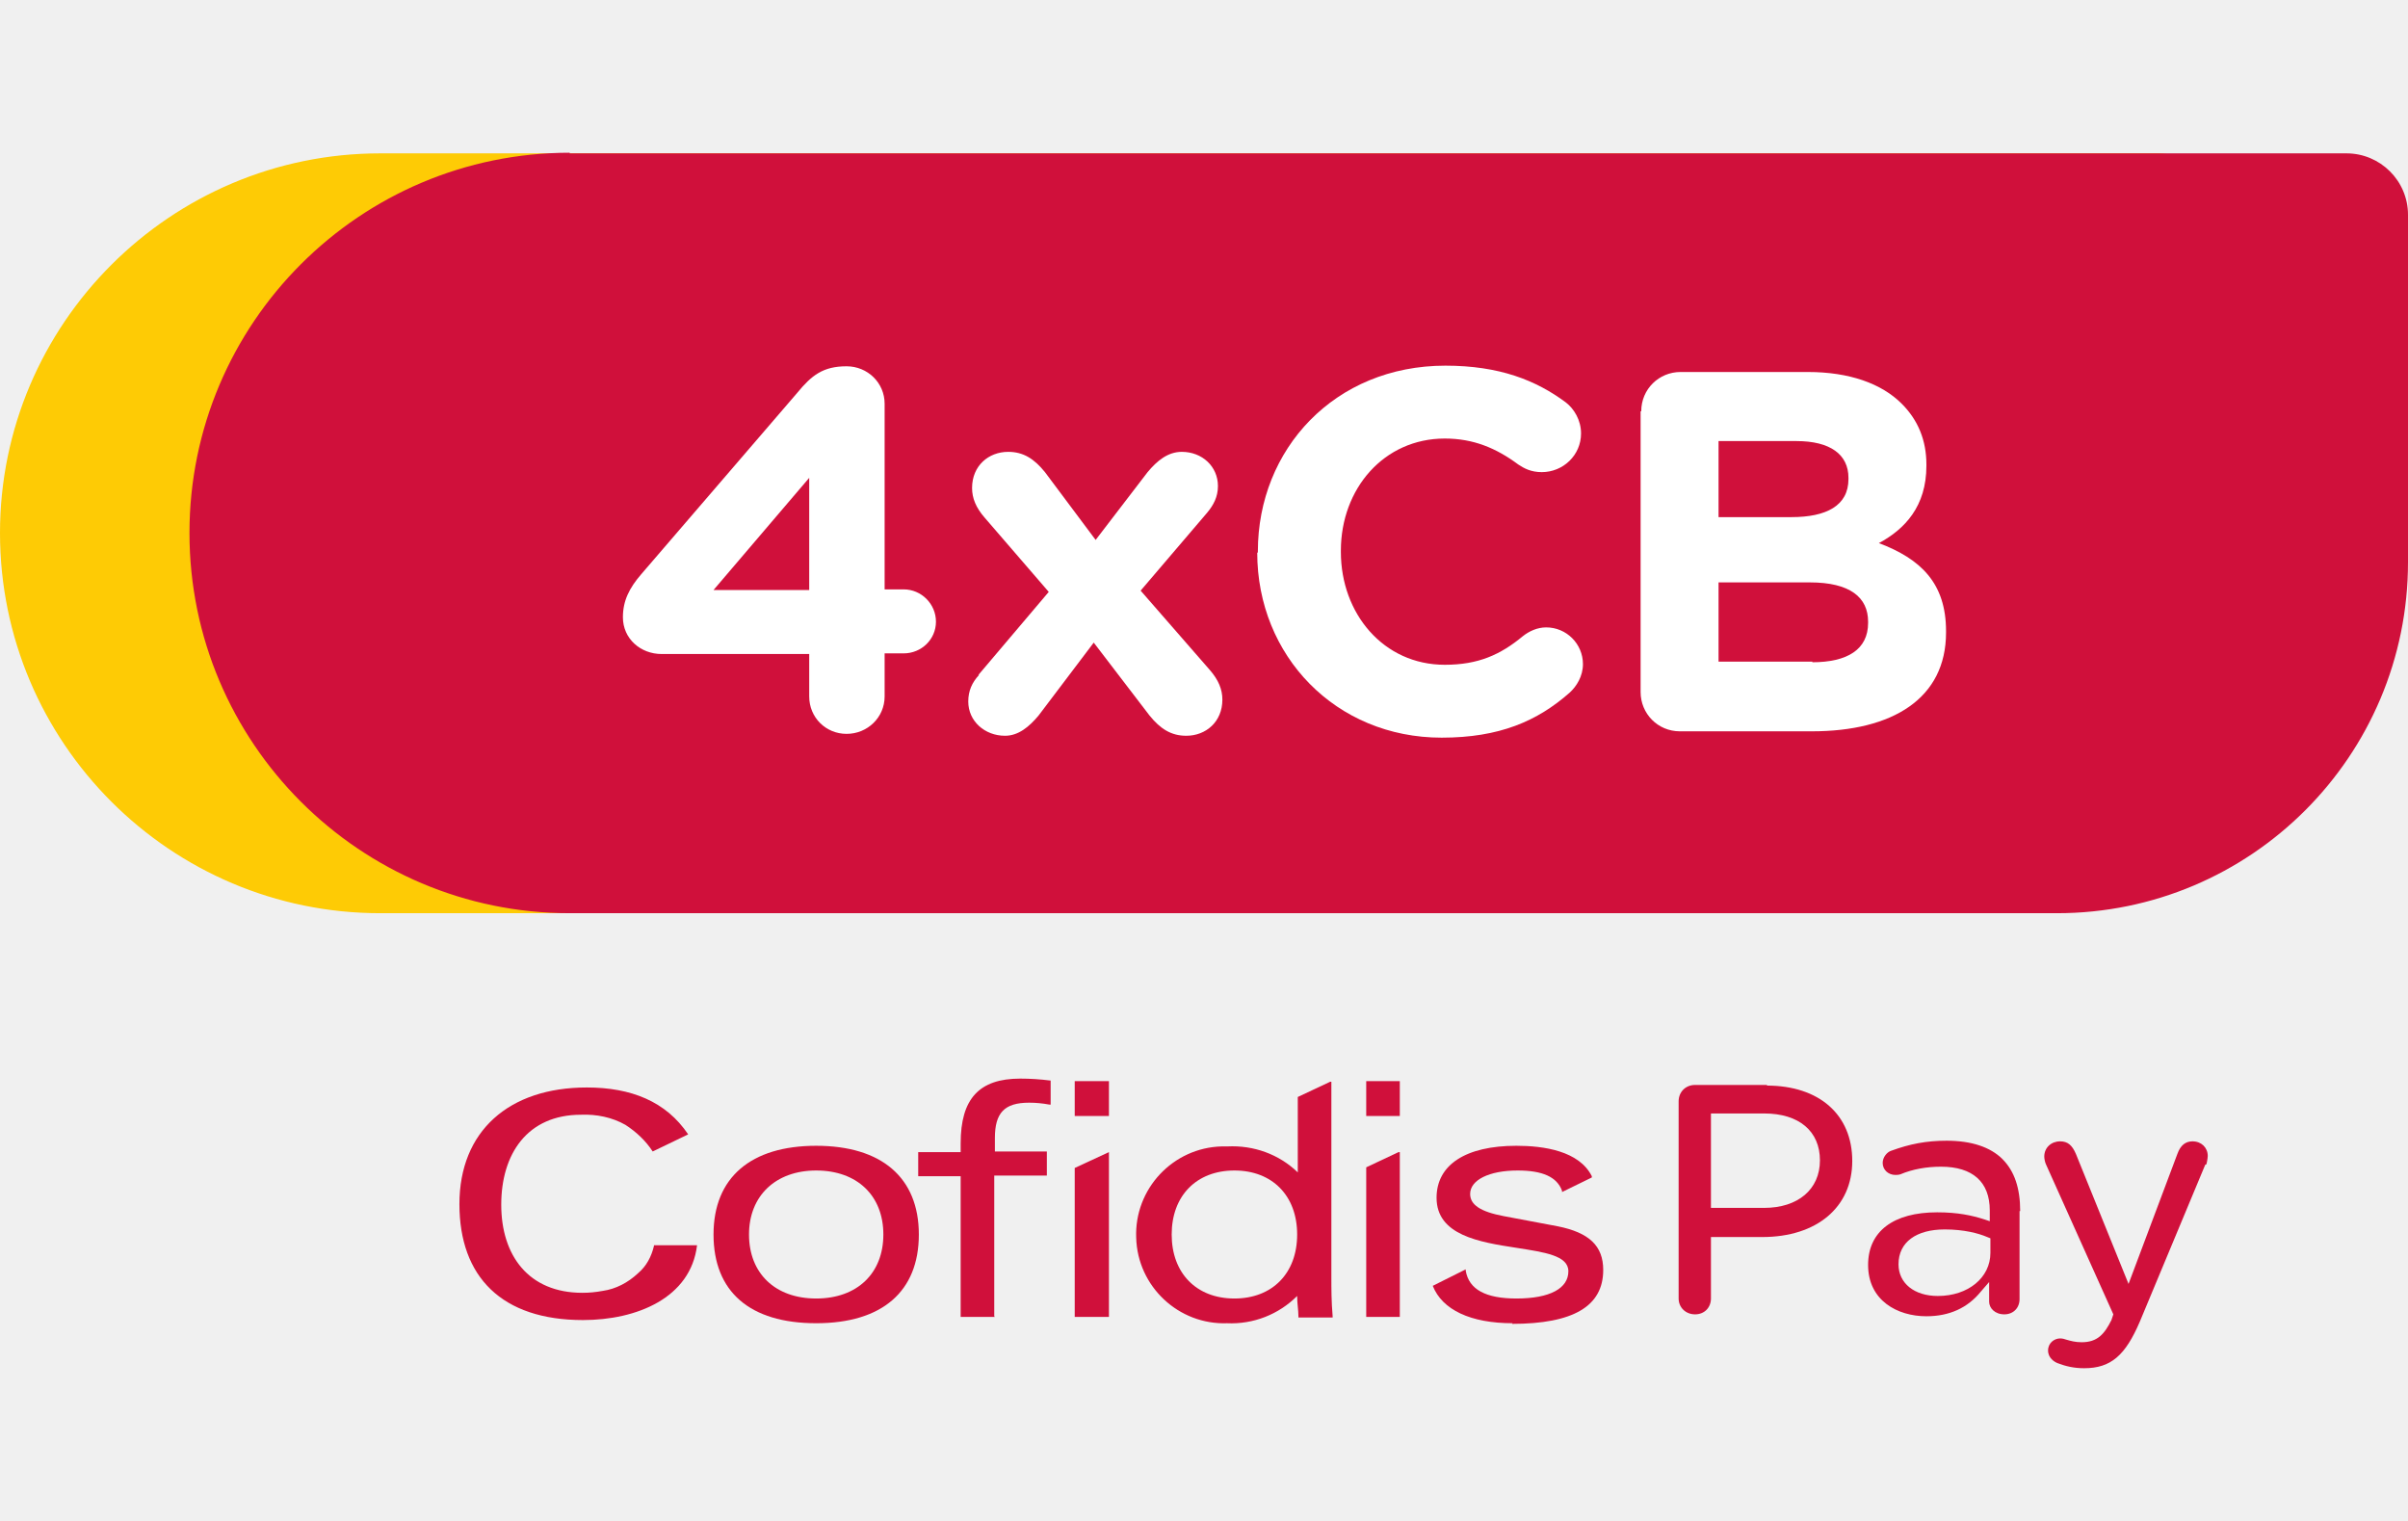
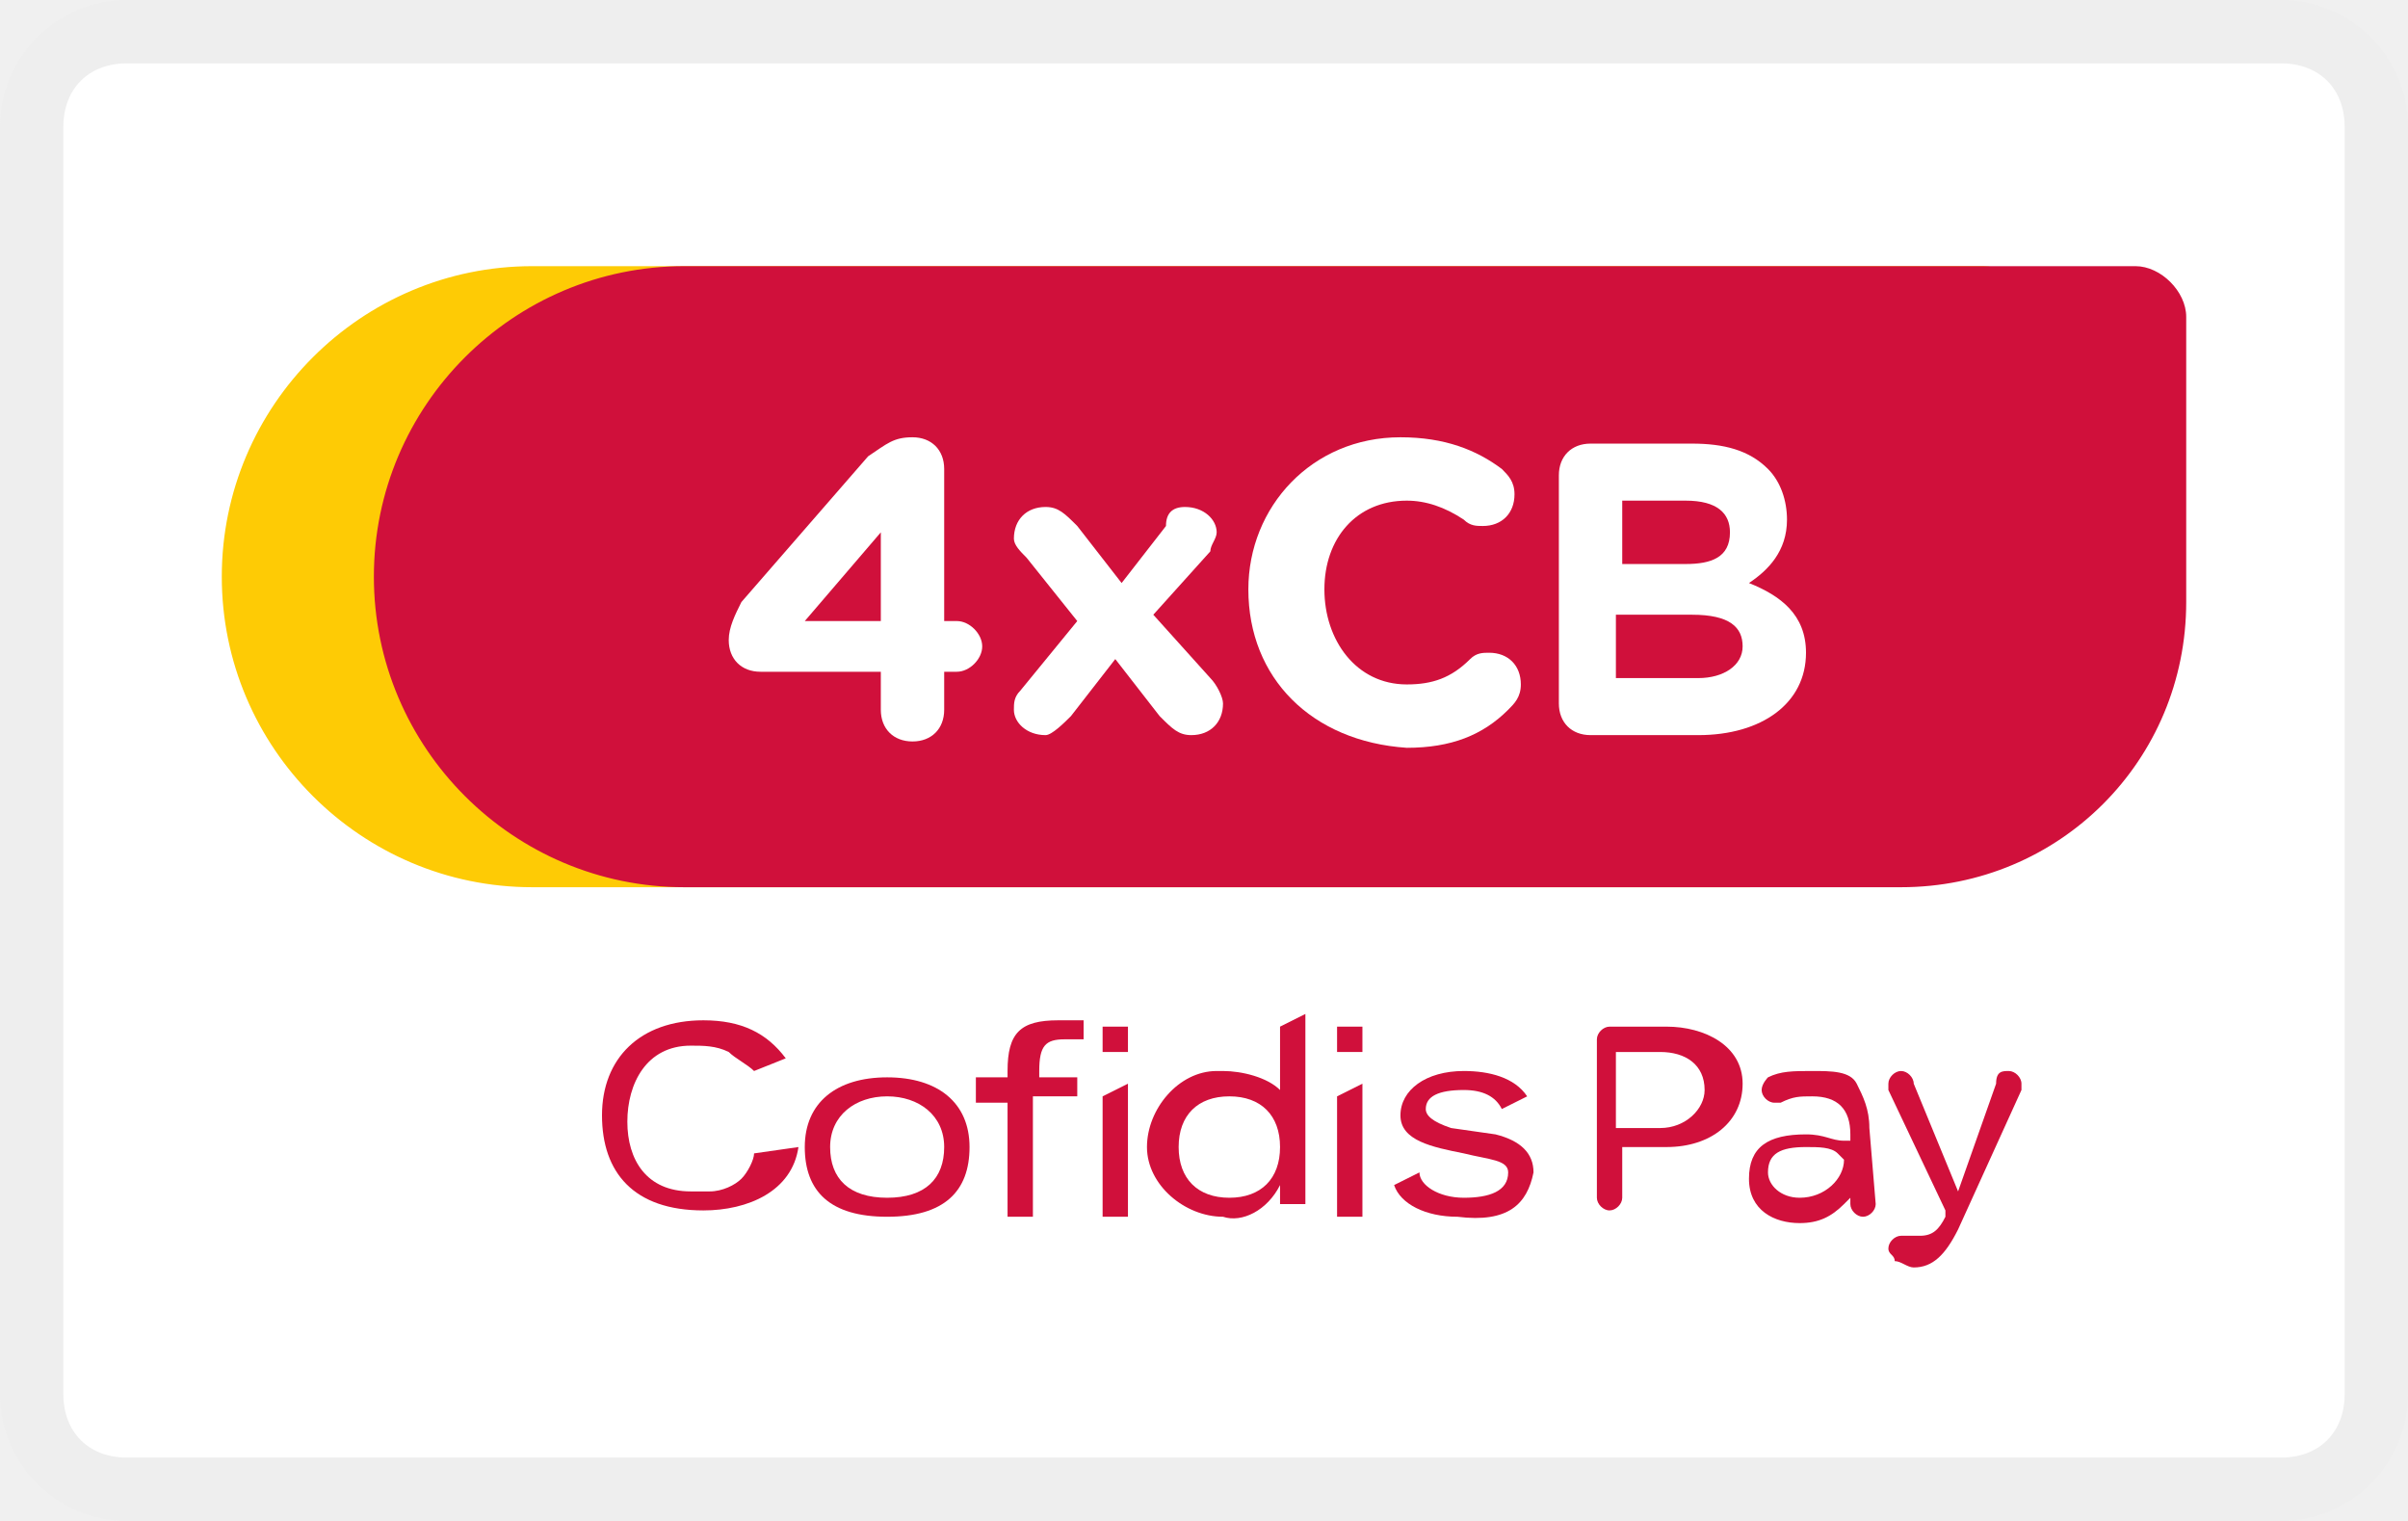
<svg xmlns="http://www.w3.org/2000/svg" role="img" viewBox="0 0 38 24" width="38" height="24" aria-labelledby="pi-cofidis4x">
-   <defs>
-     <style>            .cls-1 {            fill: #fecb05;            }            .cls-1, .cls-2, .cls-3 {            stroke-width: 0px;            }            .cls-2 {            fill: #fff;            }            .cls-3 {            fill: #d0103b;            }        </style>
-   </defs>
-   <path class="cls-1" d="m6,2.42h28.04c.53,0,.97.43.97.97v5.48c0,3.06-2.48,5.54-5.54,5.54H6C2.69,14.41,0,11.72,0,8.41H0C0,5.11,2.69,2.42,6,2.42Z" />
-   <path class="cls-3" d="m8.99,2.42h28.04c.53,0,.97.43.97.97v5.48c0,3.06-2.48,5.54-5.54,5.54H8.99c-3.31,0-6-2.69-6-6h0c0-3.31,2.69-6,6-6Z" />
-   <g>
-     <path class="cls-3" d="m10.32,19.66c-.04.17-.12.32-.25.43-.16.15-.35.25-.56.28-.11.02-.21.03-.32.03-.85,0-1.28-.59-1.28-1.39s.41-1.42,1.26-1.42c.24-.01.49.04.7.16.17.11.32.25.43.42l.56-.27c-.35-.52-.9-.74-1.6-.74-1.23,0-2.01.69-2.01,1.84s.67,1.83,1.95,1.83c.85,0,1.7-.35,1.8-1.18h-.68Z" />
-     <path class="cls-3" d="m12.88,20.88c-1.05,0-1.62-.5-1.62-1.4s.59-1.4,1.62-1.4,1.62.5,1.62,1.4-.58,1.4-1.62,1.4Zm0-2.41c-.64,0-1.06.4-1.06,1.01s.41,1.01,1.06,1.01,1.06-.4,1.06-1.01-.41-1.01-1.06-1.01Z" />
-     <path class="cls-3" d="m15.7,20.78h-.54v-2.22h-.67v-.38h.67v-.14c0-.7.29-1.02.94-1.02.16,0,.31.01.47.03h.01v.38h-.02c-.11-.02-.21-.03-.32-.03-.39,0-.54.16-.54.56v.21h.82v.38h-.83v2.22Z" />
-     <path class="cls-3" d="m22.09,17.61h-.53v-.55h.53v.55Z" />
-     <path class="cls-3" d="m22.09,20.78h-.53v-2.36l.51-.24h.02v2.6Z" />
-     <path class="cls-3" d="m17.5,17.61h-.54v-.55h.54v.55h0Z" />
-     <path class="cls-3" d="m17.5,20.78h-.54v-2.35l.54-.25v2.61h0Z" />
-     <path class="cls-3" d="m23.87,20.88c-.66,0-1.11-.21-1.26-.59h0s.52-.26.52-.26v.02c.05.3.32.44.8.44.53,0,.82-.16.82-.43,0-.25-.38-.3-.82-.37-.59-.09-1.26-.2-1.26-.79,0-.52.46-.82,1.26-.82.43,0,.99.08,1.19.48v.02s-.47.23-.47.23v-.02c-.08-.22-.31-.32-.7-.32-.45,0-.75.15-.75.37,0,.17.16.28.53.35l.85.16c.5.1.72.31.72.69,0,.57-.47.85-1.44.85h0Z" />
-     <path class="cls-3" d="m19.37,20.88c-.77.03-1.42-.58-1.44-1.35-.03-.77.58-1.42,1.35-1.44.03,0,.06,0,.09,0,.41-.02.81.12,1.11.41v-1.19l.51-.24h.02v3.1c0,.16,0,.37.02.6v.02h-.54v-.02c0-.1-.02-.2-.02-.32-.29.29-.69.45-1.11.43Zm.11-2.41c-.6,0-.99.4-.99,1.01s.39,1.01.99,1.01.99-.4.99-1.01-.39-1.01-.99-1.01Z" />
+   <style type="text/css">	.st0{fill:#FFFFFF;}	.st1{opacity:7.000000e-02;}	.st2{fill:#FECB05;}	.st3{fill:#D0103B;}</style>
+   <path class="st0" d="M36,24H2c-1.1,0-2-0.9-2-2V2c0-1.1,0.9-2,2-2h34c1.1,0,2,0.9,2,2v20C38,23.1,37.1,24,36,24z" />
+   <g class="st1">
+     <path d="M36,1c0.6,0,1,0.4,1,1v20c0,0.6-0.4,1-1,1H2c-0.6,0-1-0.4-1-1V2c0-0.6,0.4-1,1-1H36 M36,0H2C0.9,0,0,0.9,0,2v20  c0,1.1,0.9,2,2,2h34c1.1,0,2-0.9,2-2V2C38,0.9,37.1,0,36,0L36,0z" />
  </g>
  <g>
-     <path class="cls-3" d="m27.89,17.12h-1.14c-.15,0-.26.11-.26.26v3.11c0,.14.11.25.26.25s.25-.11.25-.25v-.97h.81c.86,0,1.42-.47,1.42-1.2s-.52-1.19-1.35-1.19Zm-.05,1.94h-.84v-1.49h.84c.55,0,.88.28.88.74s-.35.75-.88.75Z" />
-     <path class="cls-3" d="m31.88,19.11c0-.36-.09-.63-.28-.82-.19-.19-.49-.29-.88-.29-.32,0-.58.05-.88.16-.06.02-.13.1-.13.19,0,.11.09.19.2.19.02,0,.05,0,.08-.01.19-.08.41-.12.64-.12.5,0,.77.24.77.69v.17l-.09-.03c-.19-.06-.41-.11-.74-.11-.69,0-1.09.3-1.09.83h0c0,.56.46.81.92.81.36,0,.65-.13.86-.39l.13-.15v.31c0,.1.09.2.24.2.14,0,.24-.1.24-.24v-1.39Zm-.47.66c0,.39-.35.68-.83.68-.37,0-.62-.2-.62-.5,0-.35.28-.55.73-.55.3,0,.53.06.67.12l.05.02v.24Z" />
-     <path class="cls-3" d="m34.82,18.37s.02-.09.02-.13c0-.13-.1-.23-.24-.23-.11,0-.19.06-.24.2l-.77,2.05-.83-2.05c-.06-.14-.13-.2-.25-.2-.14,0-.25.1-.25.24,0,.03.01.09.03.13l1.06,2.36-.03.09c-.11.22-.22.35-.47.35-.1,0-.17-.02-.24-.04-.03-.01-.06-.02-.1-.02-.09,0-.19.07-.19.19s.1.18.15.2h0c.13.05.26.08.42.08.42,0,.65-.2.88-.74l1.03-2.47Z" />
-   </g>
-   <g>
-     <path class="cls-2" d="m12.77,10.32h-2.33c-.33,0-.61-.24-.61-.58,0-.26.1-.46.29-.68l2.46-2.86c.23-.28.41-.42.78-.42.33,0,.6.26.6.59v2.93h.3c.28,0,.51.23.51.51s-.23.5-.51.5h-.3v.68c0,.33-.27.59-.6.59s-.59-.26-.59-.59v-.68Zm0-1.01v-1.77l-1.51,1.77h1.51Z" />
-     <path class="cls-2" d="m15.44,10.65l1.11-1.31-1.01-1.17c-.14-.16-.2-.31-.2-.47,0-.35.26-.57.57-.57.24,0,.41.11.58.32l.8,1.07.82-1.07c.15-.18.32-.32.54-.32.32,0,.57.23.57.54,0,.17-.07.3-.17.42l-1.05,1.23,1.09,1.25c.14.16.2.31.2.47,0,.35-.26.57-.57.57-.24,0-.41-.11-.58-.32l-.88-1.15-.87,1.15c-.15.18-.32.32-.53.32-.32,0-.58-.23-.58-.54,0-.17.06-.3.17-.42Z" />
-     <path class="cls-2" d="m19.85,8.72v-.02c0-1.61,1.21-2.93,2.96-2.93.85,0,1.43.23,1.9.58.13.1.24.28.24.49,0,.34-.28.61-.62.61-.17,0-.28-.06-.37-.12-.35-.26-.71-.41-1.16-.41-.96,0-1.64.79-1.64,1.77v.02c0,.97.67,1.78,1.64,1.78.53,0,.88-.16,1.23-.45.1-.08.23-.14.37-.14.32,0,.58.26.58.58,0,.19-.1.35-.21.45-.51.45-1.11.71-2.02.71-1.67,0-2.91-1.29-2.91-2.92Z" />
-     <path class="cls-2" d="m25.9,6.49c0-.35.28-.62.62-.62h2.01c.65,0,1.16.18,1.48.5.26.26.39.58.39.96v.02c0,.64-.34,1-.75,1.22.66.25,1.06.63,1.06,1.39v.02c0,1.04-.84,1.56-2.12,1.56h-2.08c-.35,0-.62-.28-.62-.62v-4.43Zm2.37,1.67c.55,0,.9-.18.9-.6v-.02c0-.37-.29-.58-.82-.58h-1.23v1.2h1.15Zm.33,2.29c.55,0,.88-.2.88-.62v-.02c0-.38-.28-.62-.92-.62h-1.44v1.25h1.48Z" />
+     <path class="st2" d="M8.4,4.2h22.9c0.4,0,0.8,0.4,0.8,0.8v4.5c0,2.5-2,4.5-4.5,4.5H8.4c-2.7,0-4.9-2.2-4.9-4.9l0,0  C3.5,6.4,5.7,4.2,8.4,4.2z" />
+     <path class="st3" d="M10.8,4.2h22.9c0.4,0,0.8,0.4,0.8,0.8v4.5c0,2.5-2,4.5-4.5,4.5H10.8c-2.7,0-4.9-2.2-4.9-4.9l0,0  C5.9,6.4,8.1,4.2,10.8,4.2L10.8,4.2z" />
+     <g>
+       <path class="st3" d="M11.9,18.2c0,0.1-0.1,0.3-0.2,0.4c-0.1,0.1-0.3,0.2-0.5,0.2c-0.1,0-0.2,0-0.3,0c-0.7,0-1-0.5-1-1.1   s0.3-1.2,1-1.2c0.2,0,0.4,0,0.6,0.1c0.1,0.1,0.3,0.2,0.4,0.3l0.5-0.2c-0.3-0.4-0.7-0.6-1.3-0.6c-1,0-1.6,0.6-1.6,1.5   s0.5,1.5,1.6,1.5c0.7,0,1.4-0.3,1.5-1L11.9,18.2L11.9,18.2z" />
+       <path class="st3" d="M14,19.2c-0.9,0-1.3-0.4-1.3-1.1S13.2,17,14,17c0.8,0,1.3,0.4,1.3,1.1S14.9,19.2,14,19.2z M14,17.3   c-0.5,0-0.9,0.3-0.9,0.8c0,0.5,0.3,0.8,0.9,0.8s0.9-0.3,0.9-0.8C14.9,17.6,14.5,17.3,14,17.3z" />
+       <path class="st3" d="M16.3,19.2h-0.4v-1.8h-0.5V17h0.5v-0.1c0-0.6,0.2-0.8,0.8-0.8c0.1,0,0.3,0,0.4,0h0v0.3h0c-0.1,0-0.2,0-0.3,0   c-0.3,0-0.4,0.1-0.4,0.5V17H17v0.3h-0.7L16.3,19.2L16.3,19.2z" />
+       <path class="st3" d="M21.5,16.6h-0.4v-0.4h0.4V16.6z" />
+       <path class="st3" d="M21.5,19.2h-0.4v-1.9l0.4-0.2h0V19.2z" />
+       <path class="st3" d="M17.8,16.6h-0.4v-0.4h0.4V16.6L17.8,16.6z" />
+       <path class="st3" d="M17.8,19.2h-0.4v-1.9l0.4-0.2V19.2L17.8,19.2L17.8,19.2z" />
+       <path class="st3" d="M23,19.2c-0.5,0-0.9-0.2-1-0.5l0,0l0.4-0.2v0c0,0.2,0.3,0.4,0.7,0.4c0.4,0,0.7-0.1,0.7-0.4   c0-0.2-0.3-0.2-0.7-0.3c-0.5-0.1-1-0.2-1-0.6c0-0.4,0.4-0.7,1-0.7c0.4,0,0.8,0.1,1,0.4v0l-0.4,0.2v0c-0.1-0.2-0.3-0.3-0.6-0.3   c-0.4,0-0.6,0.1-0.6,0.3c0,0.1,0.1,0.2,0.4,0.3l0.7,0.1c0.4,0.1,0.6,0.3,0.6,0.6C24.1,19,23.8,19.3,23,19.2L23,19.2L23,19.2z" />
+       <path class="st3" d="M19.3,19.2c-0.6,0-1.2-0.5-1.2-1.1c0-0.6,0.5-1.2,1.1-1.2c0,0,0,0,0.1,0c0.3,0,0.7,0.1,0.9,0.3v-1l0.4-0.2h0   v2.5c0,0.1,0,0.3,0,0.5v0h-0.4v0c0-0.1,0-0.2,0-0.3C20,19.1,19.6,19.3,19.3,19.2L19.3,19.2z M19.4,17.3c-0.5,0-0.8,0.3-0.8,0.8   c0,0.5,0.3,0.8,0.8,0.8c0.5,0,0.8-0.3,0.8-0.8C20.2,17.6,19.9,17.3,19.4,17.3z" />
+     </g>
+     <g>
+       <path class="st3" d="M26.3,16.2h-0.9c-0.1,0-0.2,0.1-0.2,0.2v2.5c0,0.1,0.1,0.2,0.2,0.2s0.2-0.1,0.2-0.2v-0.8h0.7   c0.7,0,1.2-0.4,1.2-1S26.9,16.2,26.3,16.2L26.3,16.2z M26.2,17.8h-0.7v-1.2h0.7c0.4,0,0.7,0.2,0.7,0.6   C26.9,17.5,26.6,17.8,26.2,17.8z" />
+       <path class="st3" d="M29.5,17.8c0-0.3-0.1-0.5-0.2-0.7s-0.4-0.2-0.7-0.2c-0.3,0-0.5,0-0.7,0.1c0,0-0.1,0.1-0.1,0.2   c0,0.1,0.1,0.2,0.2,0.2c0,0,0,0,0.1,0c0.2-0.1,0.3-0.1,0.5-0.1c0.4,0,0.6,0.2,0.6,0.6v0.1l-0.1,0c-0.2,0-0.3-0.1-0.6-0.1   c-0.6,0-0.9,0.2-0.9,0.7l0,0c0,0.5,0.4,0.7,0.8,0.7c0.3,0,0.5-0.1,0.7-0.3l0.1-0.1V19c0,0.1,0.1,0.2,0.2,0.2   c0.1,0,0.2-0.1,0.2-0.2L29.5,17.8L29.5,17.8z M29.1,18.3c0,0.3-0.3,0.6-0.7,0.6c-0.3,0-0.5-0.2-0.5-0.4c0-0.3,0.2-0.4,0.6-0.4   c0.2,0,0.4,0,0.5,0.1l0,0L29.1,18.3L29.1,18.3z" />
+       <path class="st3" d="M31.9,17.2c0,0,0-0.1,0-0.1c0-0.1-0.1-0.2-0.2-0.2c-0.1,0-0.2,0-0.2,0.2l-0.6,1.7l-0.7-1.7   c0-0.1-0.1-0.2-0.2-0.2c-0.1,0-0.2,0.1-0.2,0.2c0,0,0,0.1,0,0.1l0.9,1.9l0,0.1c-0.1,0.2-0.2,0.3-0.4,0.3c-0.1,0-0.1,0-0.2,0   c0,0,0,0-0.1,0c-0.1,0-0.2,0.1-0.2,0.2c0,0.1,0.1,0.1,0.1,0.2l0,0c0.1,0,0.2,0.1,0.3,0.1c0.3,0,0.5-0.2,0.7-0.6L31.9,17.2   L31.9,17.2z" />
+     </g>
+     <g>
+       <path class="st0" d="M13.9,10.6H12c-0.3,0-0.5-0.2-0.5-0.5c0-0.2,0.1-0.4,0.2-0.6l2-2.3C14,7,14.1,6.9,14.4,6.9   c0.3,0,0.5,0.2,0.5,0.5v2.4h0.2c0.2,0,0.4,0.2,0.4,0.4c0,0.2-0.2,0.4-0.4,0.4h-0.2v0.6c0,0.3-0.2,0.5-0.5,0.5   c-0.3,0-0.5-0.2-0.5-0.5V10.6L13.9,10.6z M13.9,9.8V8.4l-1.2,1.4H13.9z" />
+       <path class="st0" d="M16.1,10.9L17,9.8l-0.8-1C16.1,8.7,16,8.6,16,8.5C16,8.2,16.2,8,16.5,8c0.2,0,0.3,0.1,0.5,0.3l0.7,0.9   l0.7-0.9C18.4,8.1,18.5,8,18.7,8c0.3,0,0.5,0.2,0.5,0.4c0,0.1-0.1,0.2-0.1,0.3l-0.9,1l0.9,1c0.1,0.1,0.2,0.3,0.2,0.4   c0,0.3-0.2,0.5-0.5,0.5c-0.2,0-0.3-0.1-0.5-0.3l-0.7-0.9l-0.7,0.9c-0.1,0.1-0.3,0.3-0.4,0.3c-0.3,0-0.5-0.2-0.5-0.4   C16,11.1,16,11,16.1,10.9L16.1,10.9z" />
+       <path class="st0" d="M19.7,9.3L19.7,9.3c0-1.3,1-2.4,2.4-2.4c0.7,0,1.2,0.2,1.6,0.5c0.1,0.1,0.2,0.2,0.2,0.4   c0,0.3-0.2,0.5-0.5,0.5c-0.1,0-0.2,0-0.3-0.1c-0.3-0.2-0.6-0.3-0.9-0.3c-0.8,0-1.3,0.6-1.3,1.4v0c0,0.8,0.5,1.5,1.3,1.5   c0.4,0,0.7-0.1,1-0.4c0.1-0.1,0.2-0.1,0.3-0.1c0.3,0,0.5,0.2,0.5,0.5c0,0.2-0.1,0.3-0.2,0.4c-0.4,0.4-0.9,0.6-1.6,0.6   C20.7,11.7,19.7,10.7,19.7,9.3L19.7,9.3z" />
+       <path class="st0" d="M24.6,7.5c0-0.3,0.2-0.5,0.5-0.5h1.6c0.5,0,0.9,0.1,1.2,0.4c0.2,0.2,0.3,0.5,0.3,0.8v0c0,0.5-0.3,0.8-0.6,1   c0.5,0.2,0.9,0.5,0.9,1.1v0c0,0.8-0.7,1.3-1.7,1.3h-1.7c-0.3,0-0.5-0.2-0.5-0.5L24.6,7.5L24.6,7.5z M26.6,8.9   c0.4,0,0.7-0.1,0.7-0.5v0c0-0.3-0.2-0.5-0.7-0.5h-1v1H26.6z M26.8,10.7c0.4,0,0.7-0.2,0.7-0.5v0c0-0.3-0.2-0.5-0.8-0.5h-1.2v1   L26.8,10.7L26.8,10.7z" />
+     </g>
  </g>
</svg>
